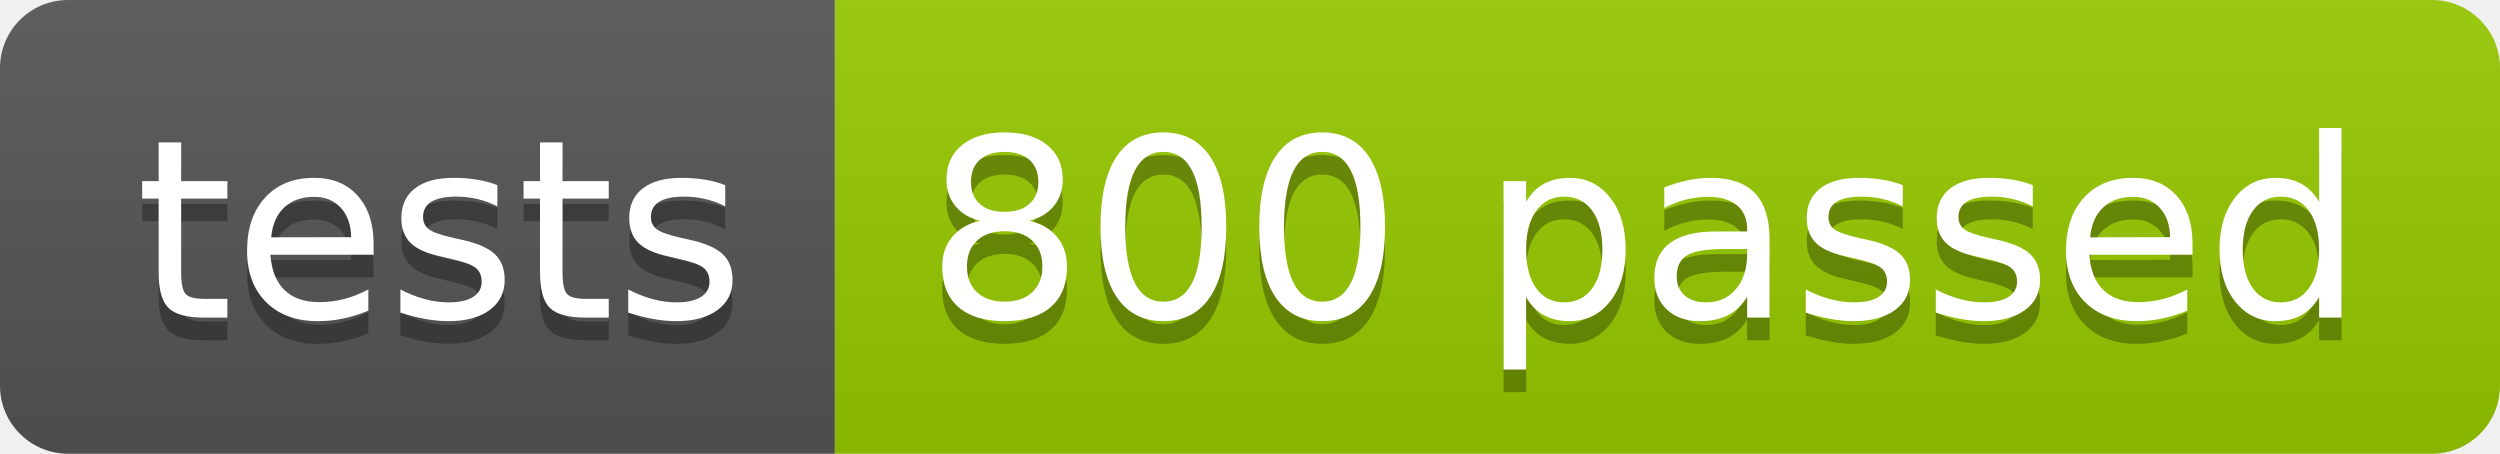
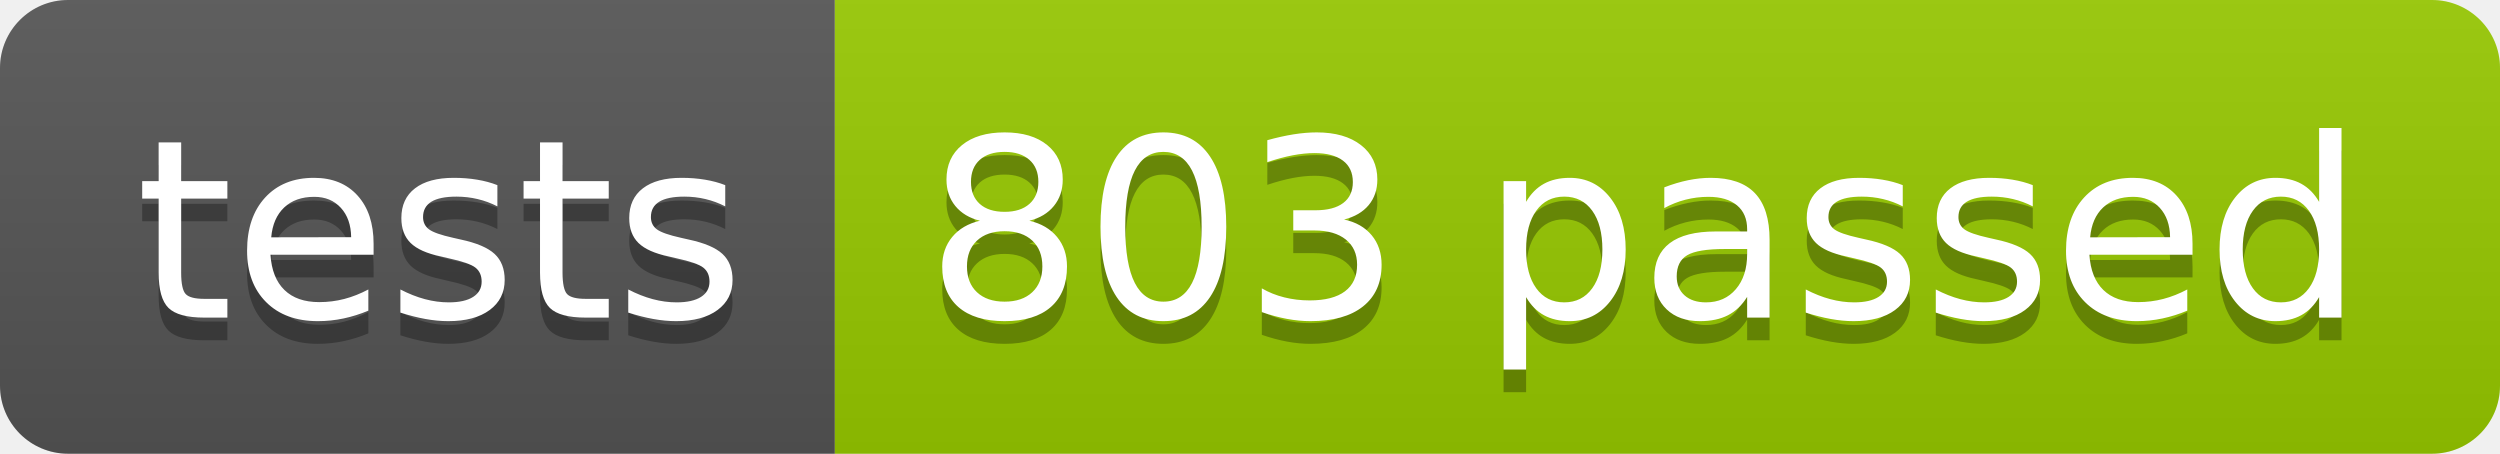
<svg xmlns="http://www.w3.org/2000/svg" width="110.2" height="20">
  <linearGradient id="smooth" x2="0" y2="100%">
    <stop offset="0" stop-color="#bbb" stop-opacity=".1" />
    <stop offset="1" stop-opacity=".1" />
  </linearGradient>
  <clipPath id="round">
    <rect width="110.2" height="20" rx="3" fill="#fff" />
  </clipPath>
  <g clip-path="url(#round)">
    <rect width="36.8" height="20" fill="#555" />
    <rect x="36.8" width="73.4" height="20" fill="#97CA00" />
    <rect width="110.2" height="20" fill="url(#smooth)" />
  </g>
  <g fill="#fff" text-anchor="middle" font-family="DejaVu Sans,Verdana,Geneva,sans-serif" font-size="110">
    <text x="194.0" y="150" fill="#010101" fill-opacity=".3" transform="scale(0.1)" textLength="268.0" lengthAdjust="spacing">tests</text>
    <text x="194.0" y="140" transform="scale(0.1)" textLength="268.0" lengthAdjust="spacing">tests</text>
-     <text x="725.0" y="150" fill="#010101" fill-opacity=".3" transform="scale(0.1)" textLength="634.0" lengthAdjust="spacing">800 passed</text>
-     <text x="725.0" y="140" transform="scale(0.1)" textLength="634.0" lengthAdjust="spacing">800 passed</text>
+     <text x="725.0" y="150" fill="#010101" fill-opacity=".3" transform="scale(0.1)" textLength="634.0" lengthAdjust="spacing">803 passed</text>
+     <text x="725.0" y="140" transform="scale(0.1)" textLength="634.0" lengthAdjust="spacing">803 passed</text>
  </g>
</svg>
